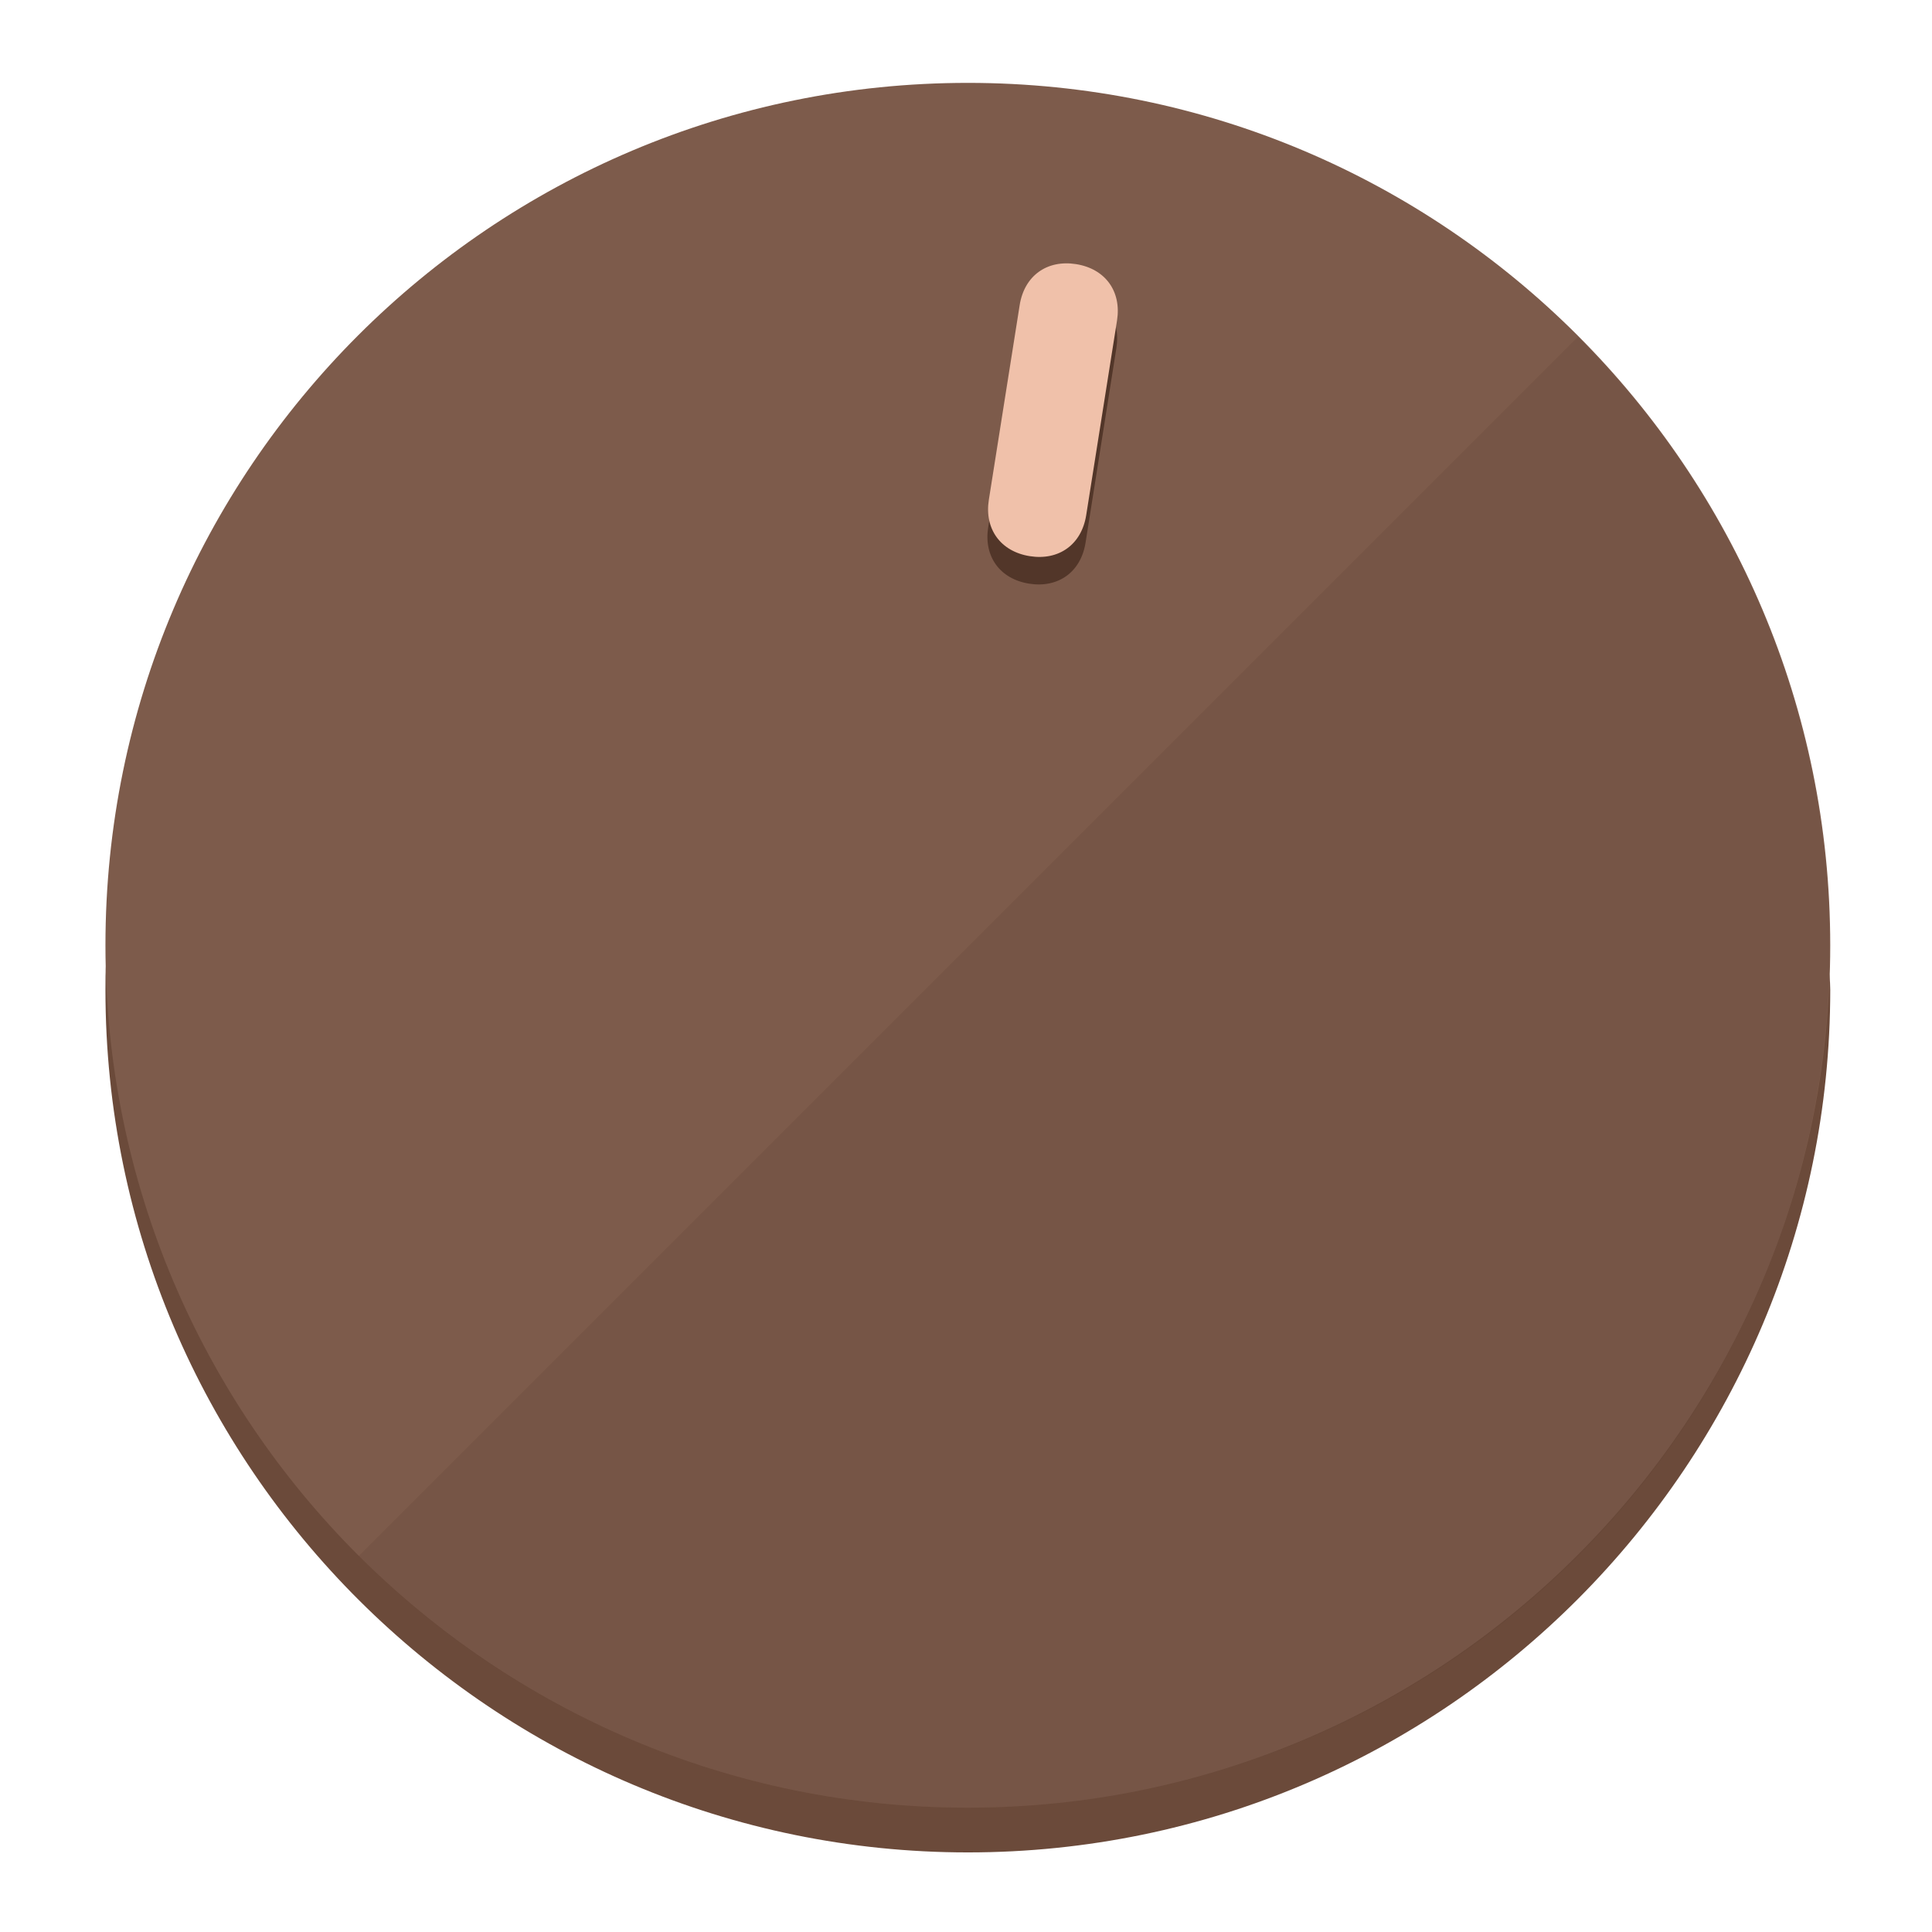
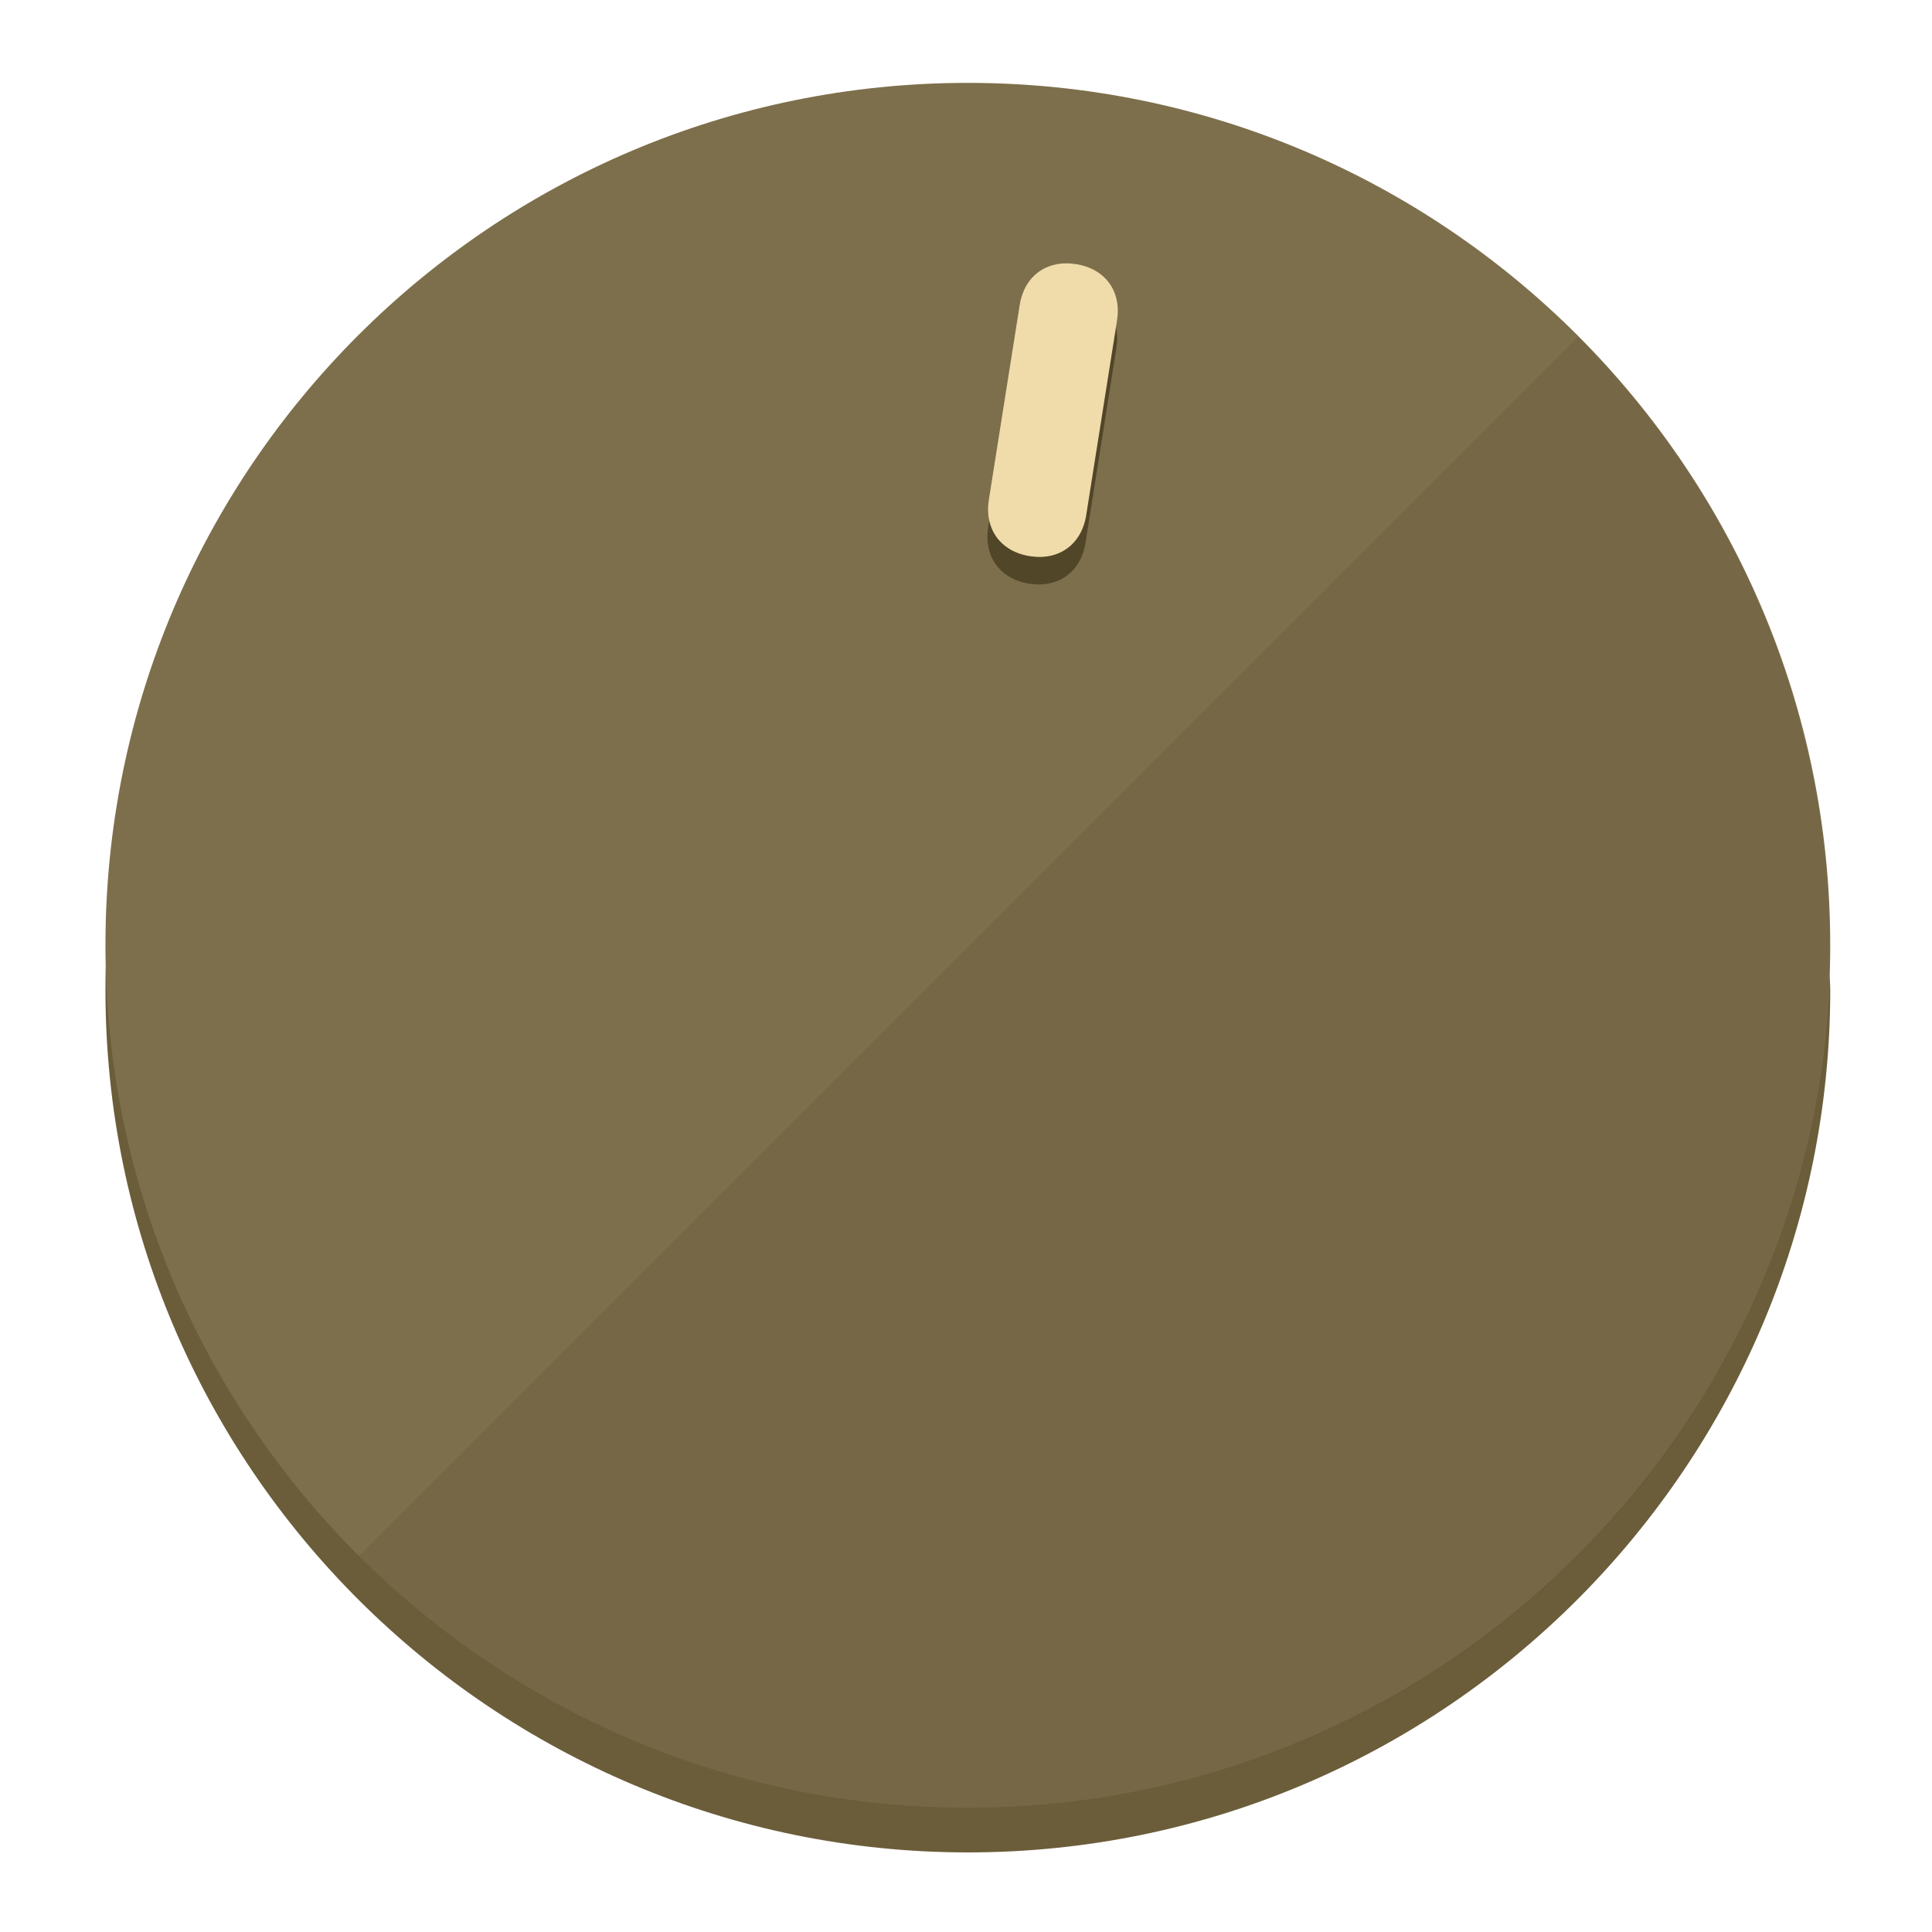
<svg xmlns="http://www.w3.org/2000/svg" height="120px" width="120px" version="1.1" id="Layer_1" viewBox="0 0 496.8 496.8" xml:space="preserve">
  <defs id="defs23" />
  <g id="g3158">
-     <path style="display:inline;fill:#6B4A3A;fill-opacity:1;stroke-width:1.584" d="m 248.875,445.92 c 116.582,0 212.89,-91.238 220.493,-205.286 0,5.069 1.267,8.87 1.267,13.939 0,121.651 -98.842,221.76 -221.76,221.76 -121.651,0 -221.76,-98.842 -221.76,-221.76 0,-5.069 0,-8.87 1.267,-13.939 7.603,114.048 103.91,205.286 220.493,205.286 z" id="path8" />
-     <circle style="display:inline;fill:#7D5B4B;fill-opacity:1;stroke-width:1.584" cx="248.875" cy="243.071" r="221.76" id="circle12" />
-     <path style="display:inline;fill:#523629;fill-opacity:0.154;stroke-width:1.587" d="m 405.744,86.606 c 86.308,86.308 86.308,227.193 0,313.5 -86.308,86.308 -227.193,86.308 -313.5,0" id="path14" />
+     <path style="display:inline;fill:#6B5D3A;fill-opacity:1;stroke-width:1.584" d="m 248.875,445.92 c 116.582,0 212.89,-91.238 220.493,-205.286 0,5.069 1.267,8.87 1.267,13.939 0,121.651 -98.842,221.76 -221.76,221.76 -121.651,0 -221.76,-98.842 -221.76,-221.76 0,-5.069 0,-8.87 1.267,-13.939 7.603,114.048 103.91,205.286 220.493,205.286 z" id="path8" />
+     <circle style="display:inline;fill:#7D6F4B;fill-opacity:1;stroke-width:1.584" cx="248.875" cy="243.071" r="221.76" id="circle12" />
+     <path style="display:inline;fill:#524629;fill-opacity:0.154;stroke-width:1.587" d="m 405.744,86.606 c 86.308,86.308 86.308,227.193 0,313.5 -86.308,86.308 -227.193,86.308 -313.5,0" id="path14" />
  </g>
  <g id="g3198">
    <circle style="display:none;fill:#000000;fill-opacity:0;stroke-width:1.584" cx="283.513" cy="201.714" r="221.76" id="circle12-3" transform="rotate(9)" />
-     <path style="display:inline;fill:#523629;fill-opacity:1;stroke-width:1.584" d="m 279.14,139.552 c -1.189,7.51 -6.989,11.723 -14.498,10.534 v 0 c -7.51,-1.189 -11.723,-6.989 -10.534,-14.498 l 7.929,-50.064 c 1.189,-7.51 6.989,-11.723 14.498,-10.534 v 0 c 7.51,1.189 11.723,6.989 10.534,14.498 z" id="path3789" />
-     <path style="display:inline;fill:#F0C1AA;stroke-width:1.584" d="m 279.307,132.48 c -1.189,7.51 -6.989,11.723 -14.498,10.534 v 0 c -7.51,-1.189 -11.723,-6.989 -10.534,-14.498 l 7.929,-50.064 c 1.189,-7.51 6.989,-11.723 14.498,-10.534 v 0 c 7.51,1.189 11.723,6.989 10.534,14.498 z" id="path915" />
+     <path style="display:inline;fill:#524629;fill-opacity:1;stroke-width:1.584" d="m 279.14,139.552 c -1.189,7.51 -6.989,11.723 -14.498,10.534 v 0 c -7.51,-1.189 -11.723,-6.989 -10.534,-14.498 l 7.929,-50.064 c 1.189,-7.51 6.989,-11.723 14.498,-10.534 v 0 c 7.51,1.189 11.723,6.989 10.534,14.498 z" id="path3789" />
+     <path style="display:inline;fill:#F0DCAA;stroke-width:1.584" d="m 279.307,132.48 c -1.189,7.51 -6.989,11.723 -14.498,10.534 v 0 c -7.51,-1.189 -11.723,-6.989 -10.534,-14.498 l 7.929,-50.064 c 1.189,-7.51 6.989,-11.723 14.498,-10.534 v 0 c 7.51,1.189 11.723,6.989 10.534,14.498 z" id="path915" />
  </g>
</svg>
